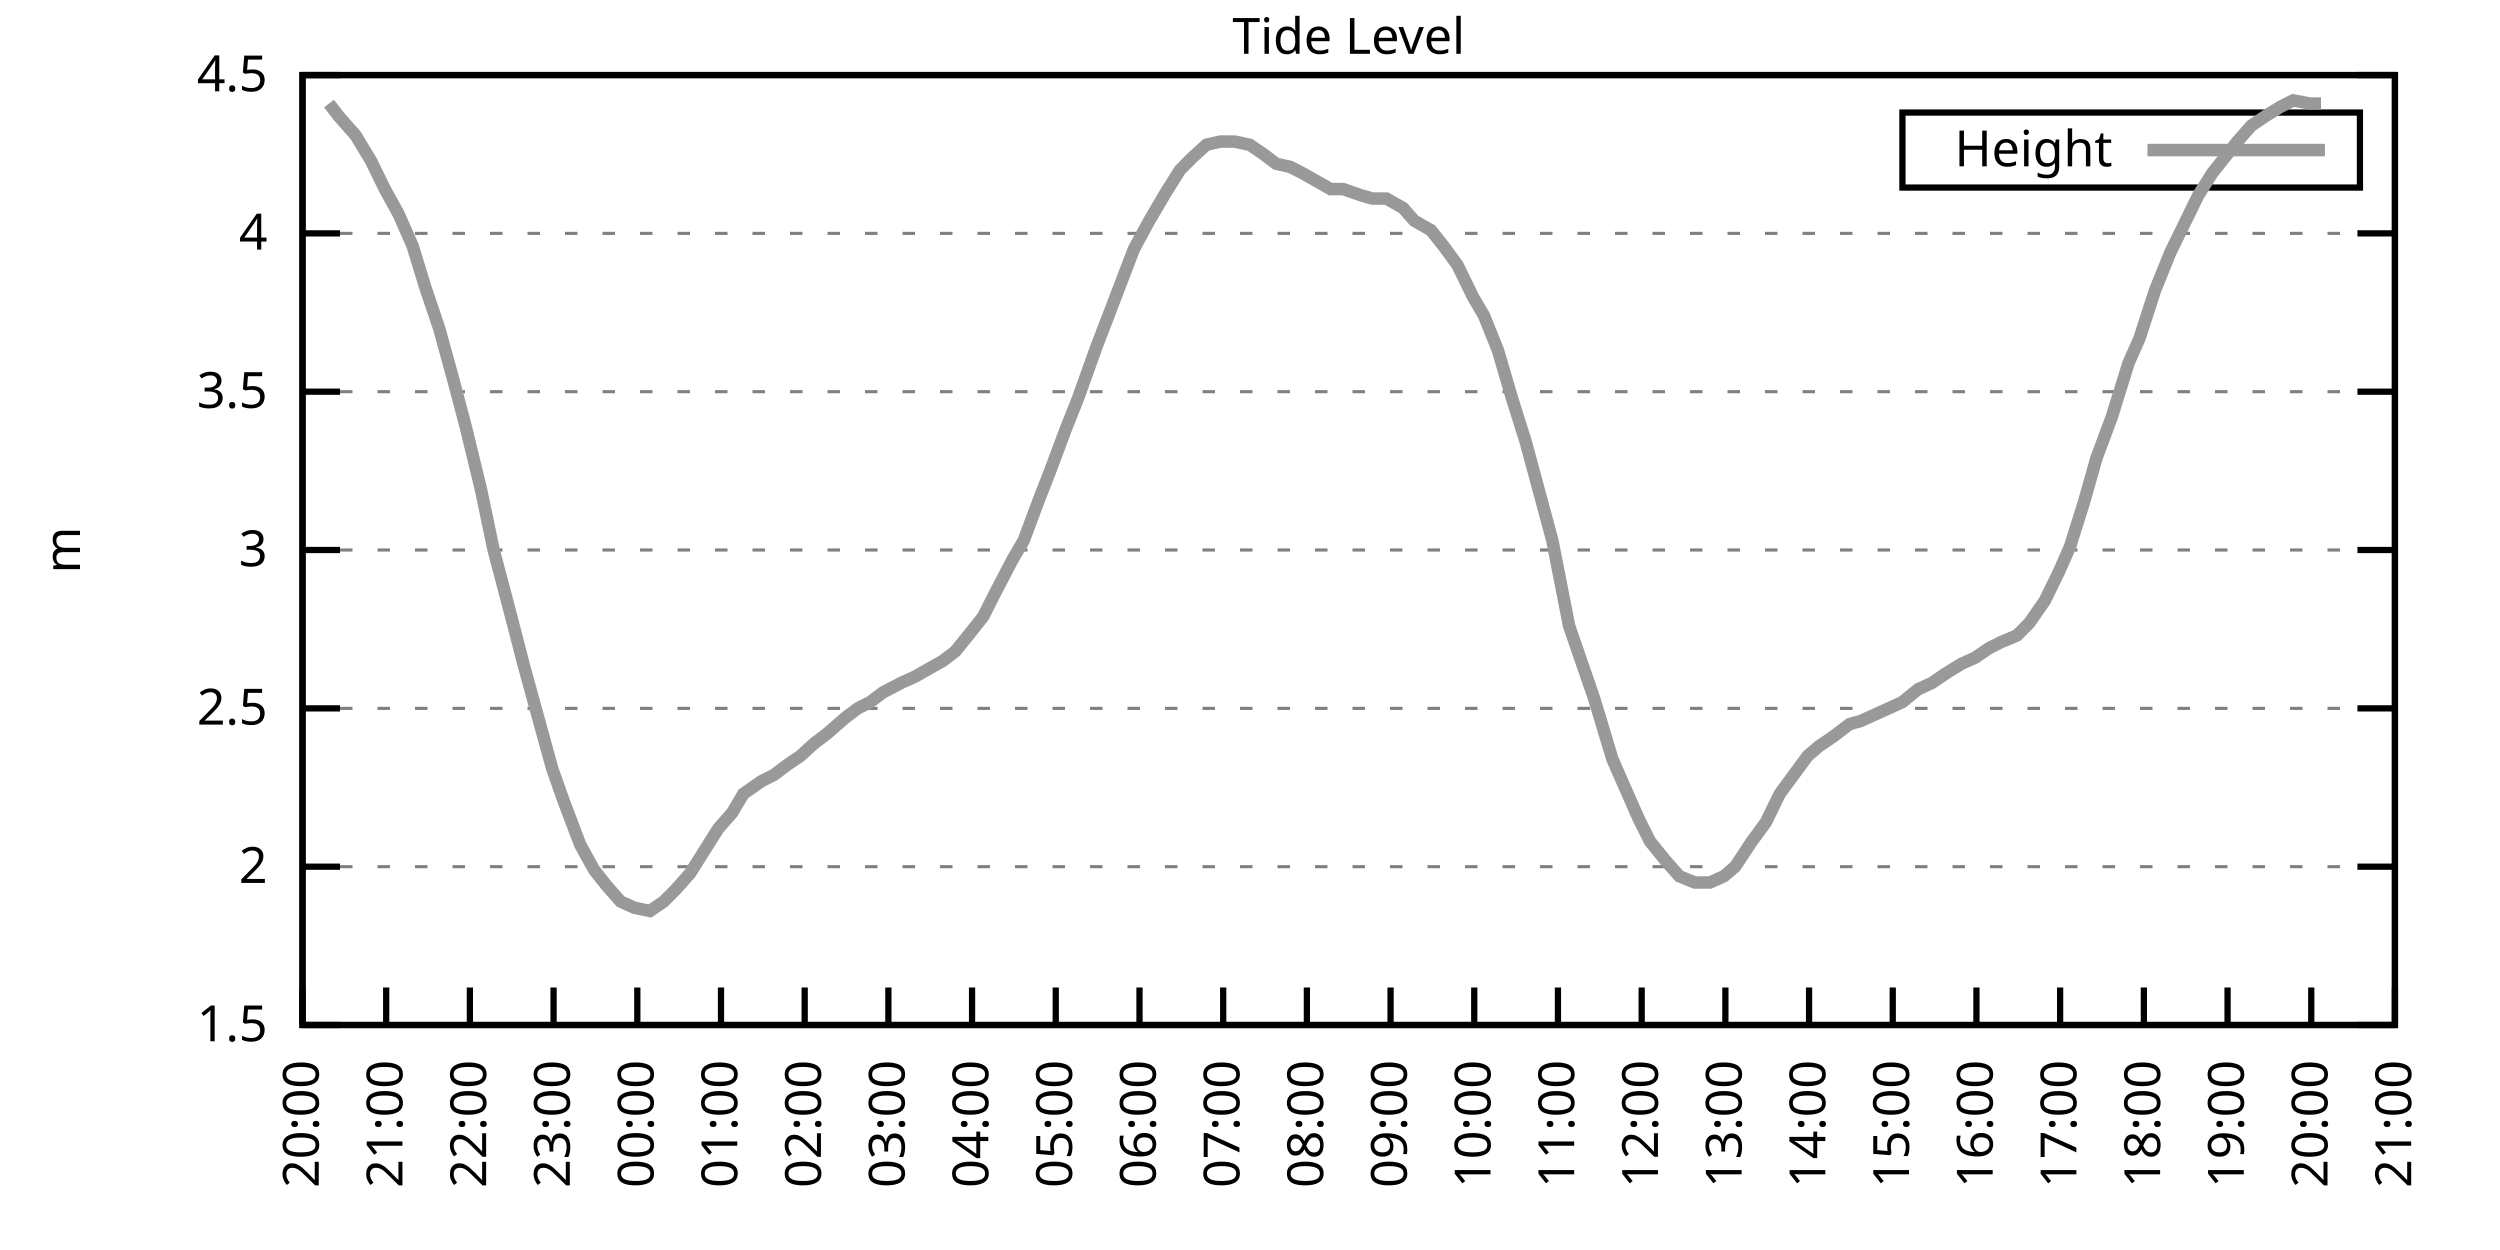
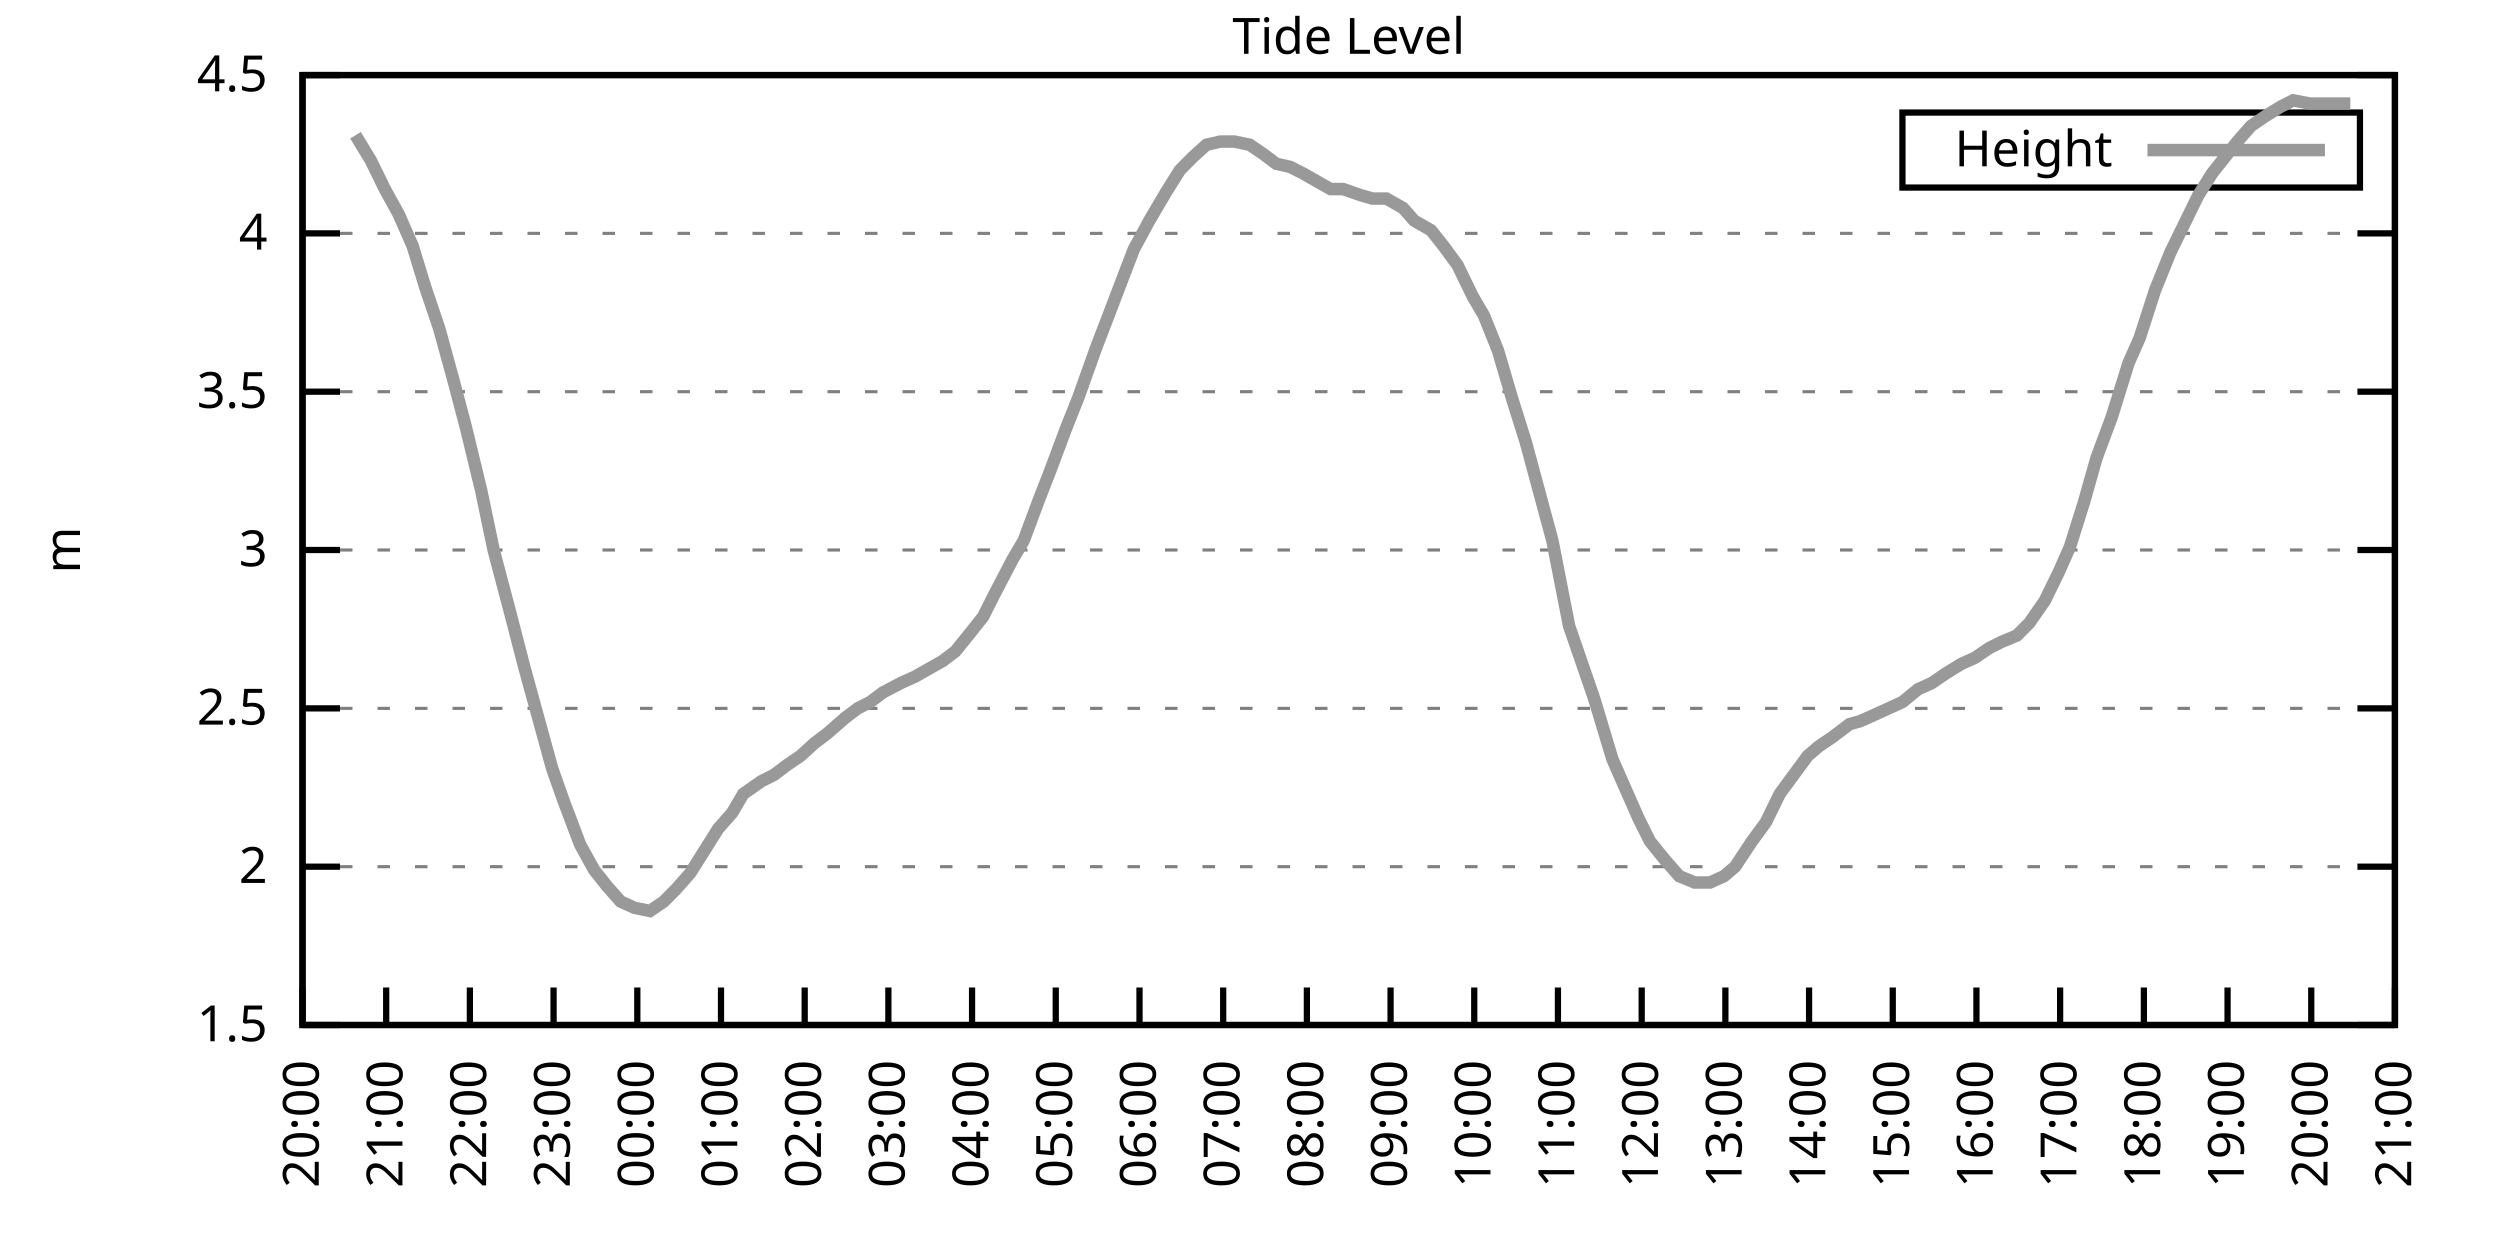
<svg xmlns="http://www.w3.org/2000/svg" xmlns:xlink="http://www.w3.org/1999/xlink" width="400" height="200" viewBox="0 0 400 200">
  <g id="gnuplot_canvas">
    <rect x="0" y="0" width="400" height="200" fill="none" />
    <defs>
      <circle id="gpDot" r="0.5" stroke-width="0.5" stroke="currentColor" />
      <path id="gpPt0" stroke-width="0.333" stroke="currentColor" d="M-1,0 h2 M0,-1 v2" />
      <path id="gpPt1" stroke-width="0.333" stroke="currentColor" d="M-1,-1 L1,1 M1,-1 L-1,1" />
      <path id="gpPt2" stroke-width="0.333" stroke="currentColor" d="M-1,0 L1,0 M0,-1 L0,1 M-1,-1 L1,1 M-1,1 L1,-1" />
      <rect id="gpPt3" stroke-width="0.333" stroke="currentColor" x="-1" y="-1" width="2" height="2" />
      <rect id="gpPt4" stroke-width="0.333" stroke="currentColor" fill="currentColor" x="-1" y="-1" width="2" height="2" />
      <circle id="gpPt5" stroke-width="0.333" stroke="currentColor" cx="0" cy="0" r="1" />
      <use xlink:href="#gpPt5" id="gpPt6" fill="currentColor" stroke="none" />
      <path id="gpPt7" stroke-width="0.333" stroke="currentColor" d="M0,-1.33 L-1.33,0.67 L1.33,0.67 z" />
      <use xlink:href="#gpPt7" id="gpPt8" fill="currentColor" stroke="none" />
      <use xlink:href="#gpPt7" id="gpPt9" stroke="currentColor" transform="rotate(180)" />
      <use xlink:href="#gpPt9" id="gpPt10" fill="currentColor" stroke="none" />
      <use xlink:href="#gpPt3" id="gpPt11" stroke="currentColor" transform="rotate(45)" />
      <use xlink:href="#gpPt11" id="gpPt12" fill="currentColor" stroke="none" />
      <path id="gpPt13" stroke-width="0.333" stroke="currentColor" d="M0,1.330 L1.265,0.411 L0.782,-1.067 L-0.782,-1.076 L-1.265,0.411 z" />
      <use xlink:href="#gpPt13" id="gpPt14" fill="currentColor" stroke="none" />
      <filter id="textbox" filterUnits="objectBoundingBox" x="0" y="0" height="1" width="1">
        <feFlood flood-color="white" flood-opacity="1" result="bgnd" />
        <feComposite in="SourceGraphic" in2="bgnd" operator="atop" />
      </filter>
      <filter id="greybox" filterUnits="objectBoundingBox" x="0" y="0" height="1" width="1">
        <feFlood flood-color="lightgrey" flood-opacity="1" result="grey" />
        <feComposite in="SourceGraphic" in2="grey" operator="atop" />
      </filter>
    </defs>
    <g fill="none" color="white" stroke="currentColor" stroke-width="1.00" stroke-linecap="butt" stroke-linejoin="miter">
</g>
    <g fill="none" color="black" stroke="currentColor" stroke-width="1.00" stroke-linecap="butt" stroke-linejoin="miter">
      <g stroke="none" shape-rendering="crispEdges">
        <polygon fill="rgb(255, 255, 255)" points="48.40,164.00 383.18,164.00 383.18,12.02 48.40,12.02 " />
      </g>
    </g>
    <g fill="none" color="black" stroke="currentColor" stroke-width="1.00" stroke-linecap="butt" stroke-linejoin="miter">
</g>
    <g fill="none" color="black" stroke="black" stroke-width="0.50" stroke-linecap="butt" stroke-linejoin="miter">
</g>
    <g fill="none" color="gray" stroke="currentColor" stroke-width="0.50" stroke-linecap="butt" stroke-linejoin="miter">
      <path stroke="gray" stroke-dasharray="2,4" class="gridline" d="M48.40,164.00 L383.19,164.00  " />
    </g>
    <g fill="none" color="gray" stroke="gray" stroke-width="1.00" stroke-linecap="butt" stroke-linejoin="miter">
</g>
    <g fill="none" color="black" stroke="currentColor" stroke-width="1.00" stroke-linecap="butt" stroke-linejoin="miter">
      <path stroke="black" d="M48.40,164.00 L54.40,164.00 M383.19,164.00 L377.19,164.00  " />
      <g transform="translate(42.80,166.60)" stroke="none" fill="black" font-family="Sans" font-size="8.00" text-anchor="end">
        <text>
          <tspan font-family="Sans"> 1.5</tspan>
        </text>
      </g>
    </g>
    <g fill="none" color="black" stroke="currentColor" stroke-width="1.00" stroke-linecap="butt" stroke-linejoin="miter">
</g>
    <g fill="none" color="black" stroke="black" stroke-width="0.50" stroke-linecap="butt" stroke-linejoin="miter">
</g>
    <g fill="none" color="gray" stroke="currentColor" stroke-width="0.50" stroke-linecap="butt" stroke-linejoin="miter">
      <path stroke="gray" stroke-dasharray="2,4" class="gridline" d="M48.40,138.67 L383.19,138.67  " />
    </g>
    <g fill="none" color="gray" stroke="gray" stroke-width="1.00" stroke-linecap="butt" stroke-linejoin="miter">
</g>
    <g fill="none" color="black" stroke="currentColor" stroke-width="1.00" stroke-linecap="butt" stroke-linejoin="miter">
      <path stroke="black" d="M48.40,138.67 L54.40,138.67 M383.19,138.67 L377.19,138.67  " />
      <g transform="translate(42.80,141.27)" stroke="none" fill="black" font-family="Sans" font-size="8.00" text-anchor="end">
        <text>
          <tspan font-family="Sans"> 2</tspan>
        </text>
      </g>
    </g>
    <g fill="none" color="black" stroke="currentColor" stroke-width="1.00" stroke-linecap="butt" stroke-linejoin="miter">
</g>
    <g fill="none" color="black" stroke="black" stroke-width="0.50" stroke-linecap="butt" stroke-linejoin="miter">
</g>
    <g fill="none" color="gray" stroke="currentColor" stroke-width="0.50" stroke-linecap="butt" stroke-linejoin="miter">
      <path stroke="gray" stroke-dasharray="2,4" class="gridline" d="M48.40,113.34 L383.19,113.34  " />
    </g>
    <g fill="none" color="gray" stroke="gray" stroke-width="1.00" stroke-linecap="butt" stroke-linejoin="miter">
</g>
    <g fill="none" color="black" stroke="currentColor" stroke-width="1.00" stroke-linecap="butt" stroke-linejoin="miter">
      <path stroke="black" d="M48.40,113.34 L54.40,113.34 M383.19,113.34 L377.19,113.34  " />
      <g transform="translate(42.80,115.94)" stroke="none" fill="black" font-family="Sans" font-size="8.00" text-anchor="end">
        <text>
          <tspan font-family="Sans"> 2.5</tspan>
        </text>
      </g>
    </g>
    <g fill="none" color="black" stroke="currentColor" stroke-width="1.00" stroke-linecap="butt" stroke-linejoin="miter">
</g>
    <g fill="none" color="black" stroke="black" stroke-width="0.50" stroke-linecap="butt" stroke-linejoin="miter">
</g>
    <g fill="none" color="gray" stroke="currentColor" stroke-width="0.50" stroke-linecap="butt" stroke-linejoin="miter">
      <path stroke="gray" stroke-dasharray="2,4" class="gridline" d="M48.40,88.00 L383.19,88.00  " />
    </g>
    <g fill="none" color="gray" stroke="gray" stroke-width="1.00" stroke-linecap="butt" stroke-linejoin="miter">
</g>
    <g fill="none" color="black" stroke="currentColor" stroke-width="1.00" stroke-linecap="butt" stroke-linejoin="miter">
      <path stroke="black" d="M48.40,88.00 L54.40,88.00 M383.19,88.00 L377.19,88.00  " />
      <g transform="translate(42.80,90.60)" stroke="none" fill="black" font-family="Sans" font-size="8.00" text-anchor="end">
        <text>
          <tspan font-family="Sans"> 3</tspan>
        </text>
      </g>
    </g>
    <g fill="none" color="black" stroke="currentColor" stroke-width="1.00" stroke-linecap="butt" stroke-linejoin="miter">
</g>
    <g fill="none" color="black" stroke="black" stroke-width="0.50" stroke-linecap="butt" stroke-linejoin="miter">
</g>
    <g fill="none" color="gray" stroke="currentColor" stroke-width="0.50" stroke-linecap="butt" stroke-linejoin="miter">
      <path stroke="gray" stroke-dasharray="2,4" class="gridline" d="M48.40,62.67 L383.19,62.67  " />
    </g>
    <g fill="none" color="gray" stroke="gray" stroke-width="1.00" stroke-linecap="butt" stroke-linejoin="miter">
</g>
    <g fill="none" color="black" stroke="currentColor" stroke-width="1.00" stroke-linecap="butt" stroke-linejoin="miter">
      <path stroke="black" d="M48.40,62.67 L54.40,62.67 M383.19,62.67 L377.19,62.67  " />
      <g transform="translate(42.80,65.27)" stroke="none" fill="black" font-family="Sans" font-size="8.00" text-anchor="end">
        <text>
          <tspan font-family="Sans"> 3.5</tspan>
        </text>
      </g>
    </g>
    <g fill="none" color="black" stroke="currentColor" stroke-width="1.00" stroke-linecap="butt" stroke-linejoin="miter">
</g>
    <g fill="none" color="black" stroke="black" stroke-width="0.50" stroke-linecap="butt" stroke-linejoin="miter">
</g>
    <g fill="none" color="gray" stroke="currentColor" stroke-width="0.50" stroke-linecap="butt" stroke-linejoin="miter">
      <path stroke="gray" stroke-dasharray="2,4" class="gridline" d="M48.40,37.34 L383.19,37.34  " />
    </g>
    <g fill="none" color="gray" stroke="gray" stroke-width="1.00" stroke-linecap="butt" stroke-linejoin="miter">
</g>
    <g fill="none" color="black" stroke="currentColor" stroke-width="1.00" stroke-linecap="butt" stroke-linejoin="miter">
      <path stroke="black" d="M48.40,37.34 L54.40,37.34 M383.19,37.34 L377.19,37.34  " />
      <g transform="translate(42.80,39.94)" stroke="none" fill="black" font-family="Sans" font-size="8.00" text-anchor="end">
        <text>
          <tspan font-family="Sans"> 4</tspan>
        </text>
      </g>
    </g>
    <g fill="none" color="black" stroke="currentColor" stroke-width="1.00" stroke-linecap="butt" stroke-linejoin="miter">
</g>
    <g fill="none" color="black" stroke="black" stroke-width="0.50" stroke-linecap="butt" stroke-linejoin="miter">
</g>
    <g fill="none" color="gray" stroke="currentColor" stroke-width="0.50" stroke-linecap="butt" stroke-linejoin="miter">
      <path stroke="gray" stroke-dasharray="2,4" class="gridline" d="M48.40,12.01 L383.19,12.01  " />
    </g>
    <g fill="none" color="gray" stroke="gray" stroke-width="1.00" stroke-linecap="butt" stroke-linejoin="miter">
</g>
    <g fill="none" color="black" stroke="currentColor" stroke-width="1.00" stroke-linecap="butt" stroke-linejoin="miter">
      <path stroke="black" d="M48.40,12.01 L54.40,12.01 M383.19,12.01 L377.19,12.01  " />
      <g transform="translate(42.80,14.61)" stroke="none" fill="black" font-family="Sans" font-size="8.00" text-anchor="end">
        <text>
          <tspan font-family="Sans"> 4.5</tspan>
        </text>
      </g>
    </g>
    <g fill="none" color="black" stroke="currentColor" stroke-width="1.00" stroke-linecap="butt" stroke-linejoin="miter">
      <path stroke="black" d="M48.40,164.00 L48.40,158.00  " />
      <g transform="translate(51.00,169.60) rotate(270.00)" stroke="none" fill="black" font-family="Sans" font-size="8.00" text-anchor="end">
        <text>
          <tspan font-family="Sans">20:00</tspan>
        </text>
      </g>
    </g>
    <g fill="none" color="black" stroke="currentColor" stroke-width="1.00" stroke-linecap="butt" stroke-linejoin="miter">
      <path stroke="black" d="M61.79,164.00 L61.79,158.00  " />
      <g transform="translate(64.39,169.60) rotate(270.00)" stroke="none" fill="black" font-family="Sans" font-size="8.00" text-anchor="end">
        <text>
          <tspan font-family="Sans">21:00</tspan>
        </text>
      </g>
    </g>
    <g fill="none" color="black" stroke="currentColor" stroke-width="1.00" stroke-linecap="butt" stroke-linejoin="miter">
      <path stroke="black" d="M75.18,164.00 L75.18,158.00  " />
      <g transform="translate(77.78,169.60) rotate(270.00)" stroke="none" fill="black" font-family="Sans" font-size="8.00" text-anchor="end">
        <text>
          <tspan font-family="Sans">22:00</tspan>
        </text>
      </g>
    </g>
    <g fill="none" color="black" stroke="currentColor" stroke-width="1.00" stroke-linecap="butt" stroke-linejoin="miter">
      <path stroke="black" d="M88.57,164.00 L88.57,158.00  " />
      <g transform="translate(91.17,169.60) rotate(270.00)" stroke="none" fill="black" font-family="Sans" font-size="8.00" text-anchor="end">
        <text>
          <tspan font-family="Sans">23:00</tspan>
        </text>
      </g>
    </g>
    <g fill="none" color="black" stroke="currentColor" stroke-width="1.00" stroke-linecap="butt" stroke-linejoin="miter">
      <path stroke="black" d="M101.97,164.00 L101.97,158.00  " />
      <g transform="translate(104.57,169.60) rotate(270.00)" stroke="none" fill="black" font-family="Sans" font-size="8.00" text-anchor="end">
        <text>
          <tspan font-family="Sans">00:00</tspan>
        </text>
      </g>
    </g>
    <g fill="none" color="black" stroke="currentColor" stroke-width="1.00" stroke-linecap="butt" stroke-linejoin="miter">
      <path stroke="black" d="M115.36,164.00 L115.36,158.00  " />
      <g transform="translate(117.96,169.60) rotate(270.00)" stroke="none" fill="black" font-family="Sans" font-size="8.00" text-anchor="end">
        <text>
          <tspan font-family="Sans">01:00</tspan>
        </text>
      </g>
    </g>
    <g fill="none" color="black" stroke="currentColor" stroke-width="1.00" stroke-linecap="butt" stroke-linejoin="miter">
      <path stroke="black" d="M128.75,164.00 L128.75,158.00  " />
      <g transform="translate(131.35,169.60) rotate(270.00)" stroke="none" fill="black" font-family="Sans" font-size="8.00" text-anchor="end">
        <text>
          <tspan font-family="Sans">02:00</tspan>
        </text>
      </g>
    </g>
    <g fill="none" color="black" stroke="currentColor" stroke-width="1.00" stroke-linecap="butt" stroke-linejoin="miter">
      <path stroke="black" d="M142.14,164.00 L142.14,158.00  " />
      <g transform="translate(144.74,169.60) rotate(270.00)" stroke="none" fill="black" font-family="Sans" font-size="8.00" text-anchor="end">
        <text>
          <tspan font-family="Sans">03:00</tspan>
        </text>
      </g>
    </g>
    <g fill="none" color="black" stroke="currentColor" stroke-width="1.00" stroke-linecap="butt" stroke-linejoin="miter">
      <path stroke="black" d="M155.53,164.00 L155.53,158.00  " />
      <g transform="translate(158.13,169.60) rotate(270.00)" stroke="none" fill="black" font-family="Sans" font-size="8.00" text-anchor="end">
        <text>
          <tspan font-family="Sans">04:00</tspan>
        </text>
      </g>
    </g>
    <g fill="none" color="black" stroke="currentColor" stroke-width="1.00" stroke-linecap="butt" stroke-linejoin="miter">
      <path stroke="black" d="M168.92,164.00 L168.92,158.00  " />
      <g transform="translate(171.52,169.60) rotate(270.00)" stroke="none" fill="black" font-family="Sans" font-size="8.00" text-anchor="end">
        <text>
          <tspan font-family="Sans">05:00</tspan>
        </text>
      </g>
    </g>
    <g fill="none" color="black" stroke="currentColor" stroke-width="1.00" stroke-linecap="butt" stroke-linejoin="miter">
      <path stroke="black" d="M182.32,164.00 L182.32,158.00  " />
      <g transform="translate(184.92,169.60) rotate(270.00)" stroke="none" fill="black" font-family="Sans" font-size="8.00" text-anchor="end">
        <text>
          <tspan font-family="Sans">06:00</tspan>
        </text>
      </g>
    </g>
    <g fill="none" color="black" stroke="currentColor" stroke-width="1.00" stroke-linecap="butt" stroke-linejoin="miter">
      <path stroke="black" d="M195.71,164.00 L195.71,158.00  " />
      <g transform="translate(198.31,169.60) rotate(270.00)" stroke="none" fill="black" font-family="Sans" font-size="8.00" text-anchor="end">
        <text>
          <tspan font-family="Sans">07:00</tspan>
        </text>
      </g>
    </g>
    <g fill="none" color="black" stroke="currentColor" stroke-width="1.00" stroke-linecap="butt" stroke-linejoin="miter">
      <path stroke="black" d="M209.10,164.00 L209.10,158.00  " />
      <g transform="translate(211.70,169.60) rotate(270.00)" stroke="none" fill="black" font-family="Sans" font-size="8.00" text-anchor="end">
        <text>
          <tspan font-family="Sans">08:00</tspan>
        </text>
      </g>
    </g>
    <g fill="none" color="black" stroke="currentColor" stroke-width="1.00" stroke-linecap="butt" stroke-linejoin="miter">
      <path stroke="black" d="M222.49,164.00 L222.49,158.00  " />
      <g transform="translate(225.09,169.60) rotate(270.00)" stroke="none" fill="black" font-family="Sans" font-size="8.00" text-anchor="end">
        <text>
          <tspan font-family="Sans">09:00</tspan>
        </text>
      </g>
    </g>
    <g fill="none" color="black" stroke="currentColor" stroke-width="1.00" stroke-linecap="butt" stroke-linejoin="miter">
      <path stroke="black" d="M235.88,164.00 L235.88,158.00  " />
      <g transform="translate(238.48,169.60) rotate(270.00)" stroke="none" fill="black" font-family="Sans" font-size="8.00" text-anchor="end">
        <text>
          <tspan font-family="Sans">10:00</tspan>
        </text>
      </g>
    </g>
    <g fill="none" color="black" stroke="currentColor" stroke-width="1.00" stroke-linecap="butt" stroke-linejoin="miter">
      <path stroke="black" d="M249.27,164.00 L249.27,158.00  " />
      <g transform="translate(251.87,169.60) rotate(270.00)" stroke="none" fill="black" font-family="Sans" font-size="8.00" text-anchor="end">
        <text>
          <tspan font-family="Sans">11:00</tspan>
        </text>
      </g>
    </g>
    <g fill="none" color="black" stroke="currentColor" stroke-width="1.00" stroke-linecap="butt" stroke-linejoin="miter">
      <path stroke="black" d="M262.67,164.00 L262.67,158.00  " />
      <g transform="translate(265.27,169.60) rotate(270.00)" stroke="none" fill="black" font-family="Sans" font-size="8.00" text-anchor="end">
        <text>
          <tspan font-family="Sans">12:00</tspan>
        </text>
      </g>
    </g>
    <g fill="none" color="black" stroke="currentColor" stroke-width="1.00" stroke-linecap="butt" stroke-linejoin="miter">
      <path stroke="black" d="M276.06,164.00 L276.06,158.00  " />
      <g transform="translate(278.66,169.60) rotate(270.00)" stroke="none" fill="black" font-family="Sans" font-size="8.00" text-anchor="end">
        <text>
          <tspan font-family="Sans">13:00</tspan>
        </text>
      </g>
    </g>
    <g fill="none" color="black" stroke="currentColor" stroke-width="1.00" stroke-linecap="butt" stroke-linejoin="miter">
      <path stroke="black" d="M289.45,164.00 L289.45,158.00  " />
      <g transform="translate(292.05,169.60) rotate(270.00)" stroke="none" fill="black" font-family="Sans" font-size="8.00" text-anchor="end">
        <text>
          <tspan font-family="Sans">14:00</tspan>
        </text>
      </g>
    </g>
    <g fill="none" color="black" stroke="currentColor" stroke-width="1.00" stroke-linecap="butt" stroke-linejoin="miter">
      <path stroke="black" d="M302.84,164.00 L302.84,158.00  " />
      <g transform="translate(305.44,169.60) rotate(270.00)" stroke="none" fill="black" font-family="Sans" font-size="8.00" text-anchor="end">
        <text>
          <tspan font-family="Sans">15:00</tspan>
        </text>
      </g>
    </g>
    <g fill="none" color="black" stroke="currentColor" stroke-width="1.00" stroke-linecap="butt" stroke-linejoin="miter">
      <path stroke="black" d="M316.23,164.00 L316.23,158.00  " />
      <g transform="translate(318.83,169.60) rotate(270.00)" stroke="none" fill="black" font-family="Sans" font-size="8.00" text-anchor="end">
        <text>
          <tspan font-family="Sans">16:00</tspan>
        </text>
      </g>
    </g>
    <g fill="none" color="black" stroke="currentColor" stroke-width="1.00" stroke-linecap="butt" stroke-linejoin="miter">
      <path stroke="black" d="M329.62,164.00 L329.62,158.00  " />
      <g transform="translate(332.22,169.60) rotate(270.00)" stroke="none" fill="black" font-family="Sans" font-size="8.00" text-anchor="end">
        <text>
          <tspan font-family="Sans">17:00</tspan>
        </text>
      </g>
    </g>
    <g fill="none" color="black" stroke="currentColor" stroke-width="1.00" stroke-linecap="butt" stroke-linejoin="miter">
      <path stroke="black" d="M343.02,164.00 L343.02,158.00  " />
      <g transform="translate(345.62,169.60) rotate(270.00)" stroke="none" fill="black" font-family="Sans" font-size="8.00" text-anchor="end">
        <text>
          <tspan font-family="Sans">18:00</tspan>
        </text>
      </g>
    </g>
    <g fill="none" color="black" stroke="currentColor" stroke-width="1.00" stroke-linecap="butt" stroke-linejoin="miter">
      <path stroke="black" d="M356.41,164.00 L356.41,158.00  " />
      <g transform="translate(359.01,169.60) rotate(270.00)" stroke="none" fill="black" font-family="Sans" font-size="8.00" text-anchor="end">
        <text>
          <tspan font-family="Sans">19:00</tspan>
        </text>
      </g>
    </g>
    <g fill="none" color="black" stroke="currentColor" stroke-width="1.00" stroke-linecap="butt" stroke-linejoin="miter">
      <path stroke="black" d="M369.80,164.00 L369.80,158.00  " />
      <g transform="translate(372.40,169.60) rotate(270.00)" stroke="none" fill="black" font-family="Sans" font-size="8.00" text-anchor="end">
        <text>
          <tspan font-family="Sans">20:00</tspan>
        </text>
      </g>
    </g>
    <g fill="none" color="black" stroke="currentColor" stroke-width="1.00" stroke-linecap="butt" stroke-linejoin="miter">
      <path stroke="black" d="M383.19,164.00 L383.19,158.00  " />
      <g transform="translate(385.79,169.60) rotate(270.00)" stroke="none" fill="black" font-family="Sans" font-size="8.00" text-anchor="end">
        <text>
          <tspan font-family="Sans">21:00</tspan>
        </text>
      </g>
    </g>
    <g fill="none" color="black" stroke="currentColor" stroke-width="1.00" stroke-linecap="butt" stroke-linejoin="miter">
</g>
    <g fill="none" color="black" stroke="currentColor" stroke-width="1.00" stroke-linecap="butt" stroke-linejoin="miter">
      <path stroke="black" d="M48.40,12.01 L48.40,164.00 L383.19,164.00 L383.19,12.01 L48.40,12.01 Z  " />
    </g>
    <g fill="none" color="black" stroke="currentColor" stroke-width="1.00" stroke-linecap="butt" stroke-linejoin="miter">
</g>
    <g fill="none" color="black" stroke="currentColor" stroke-width="1.00" stroke-linecap="butt" stroke-linejoin="miter">
      <path stroke="black" d="M304.39,30.01 L304.39,18.01 L377.59,18.01 L377.59,30.01 L304.39,30.01 Z  " />
    </g>
    <g id="Tide_level_plot_1">
      <g fill="none" color="white" stroke="black" stroke-width="2.00" stroke-linecap="butt" stroke-linejoin="miter">
</g>
      <g fill="none" color="black" stroke="currentColor" stroke-width="2.00" stroke-linecap="butt" stroke-linejoin="miter">
        <g transform="translate(337.99,26.61)" stroke="none" fill="black" font-family="Sans" font-size="8.00" text-anchor="end">
          <text>
            <tspan font-family="Sans">Height</tspan>
          </text>
        </g>
      </g>
      <g fill="none" color="black" stroke="currentColor" stroke-width="2.00" stroke-linecap="butt" stroke-linejoin="miter">
-         <path stroke="rgb(153, 153, 153)" d="M343.59,24.01 L371.99,24.01 M52.64,16.57 L54.20,18.60 L56.88,21.64 L59.34,25.69 L61.57,30.25 L63.80,34.30   L66.03,39.37 L68.04,45.95 L70.27,52.54 L72.50,60.65 L74.51,68.25 L76.97,78.38 L78.98,88.00 L81.66,98.14   L83.89,106.75 L86.12,114.86 L88.35,122.96 L90.14,128.03 L92.82,135.12 L95.05,139.17 L97.06,141.71 L99.29,144.24   L101.52,145.25 L103.98,145.76 L106.21,144.24 L108.22,142.21 L110.45,139.68 L114.91,132.59 L117.14,130.06 L118.93,127.02   L121.83,124.99 L123.84,123.98 L125.85,122.46 L128.08,120.94 L130.31,118.91 L132.32,117.39 L135.22,114.86 L137.23,113.34   L139.24,112.32 L141.25,110.80 L144.15,109.28 L146.38,108.27 L148.17,107.26 L150.85,105.74 L152.85,104.22 L155.31,101.18   L157.32,98.64 L159.10,95.10 L162.01,89.52 L163.79,86.49 L166.25,79.90 L168.03,75.34 L170.49,68.75 L172.50,63.69   L175.40,55.58 L176.96,51.53 L179.86,43.93 L181.42,39.87 L183.88,35.32 L186.56,30.76 L188.79,27.21 L190.80,25.18   L193.03,23.16 L195.26,22.65 L197.49,22.65 L199.95,23.16 L202.18,24.68 L204.19,26.20 L206.42,26.70 L208.43,27.72   L211.11,29.24 L212.89,30.25 L214.90,30.25 L217.80,31.26 L219.59,31.77 L221.82,31.77 L224.50,33.29 L226.29,35.32   L228.96,36.84 L230.97,39.37 L233.20,42.41 L235.66,47.47 L237.44,50.51 L239.68,56.09 L241.91,63.69 L244.14,70.78   L246.60,79.90 L248.38,86.49 L251.06,100.16 L253.51,107.26 L255.08,111.82 L257.98,121.44 L259.76,125.50 L262.22,131.07   L264.00,134.62 L266.46,137.66 L268.69,140.19 L271.15,141.20 L273.60,141.20 L275.83,140.19 L277.62,138.67 L280.30,134.62   L282.53,131.58 L284.76,127.02 L286.99,123.98 L289.23,120.94 L291.01,119.42 L293.24,117.90 L295.92,115.87 L297.71,115.36   L299.94,114.35 L302.17,113.34 L304.40,112.32 L306.86,110.30 L309.09,109.28 L311.32,107.76 L313.78,106.24 L316.01,105.23   L318.24,103.71 L320.25,102.70 L322.70,101.68 L324.71,99.66 L327.17,96.11 L329.40,91.55 L331.19,87.50 L333.42,80.41   L335.43,73.31 L337.88,66.73 L340.56,58.11 L342.35,54.06 L344.80,46.46 L347.26,40.38 L349.49,35.82 L351.72,31.26   L353.95,27.72 L357.97,22.65 L360.20,20.12 L362.43,18.60 L364.89,17.08 L366.90,16.06 L369.58,16.57 L371.36,16.57    " />
+         <path stroke="rgb(153, 153, 153)" d="M343.59,24.01 L371.99,24.01 M56.88,21.64 L59.34,25.69 L61.57,30.25 L63.80,34.30 L66.03,39.37 L68.04,45.95   L70.27,52.54 L72.50,60.65 L74.51,68.25 L76.97,78.38 L78.98,88.00 L81.66,98.14 L83.89,106.75 L86.12,114.86   L88.35,122.96 L90.14,128.03 L92.82,135.12 L95.05,139.17 L97.06,141.71 L99.29,144.24 L101.52,145.25 L103.98,145.76   L106.21,144.24 L108.22,142.21 L110.45,139.68 L114.91,132.59 L117.14,130.06 L118.93,127.02 L121.83,124.99 L123.84,123.98   L125.85,122.46 L128.08,120.94 L130.31,118.91 L132.32,117.39 L135.22,114.86 L137.23,113.34 L139.24,112.32 L141.25,110.80   L144.15,109.28 L146.38,108.27 L148.17,107.26 L150.85,105.74 L152.85,104.22 L155.31,101.18 L157.32,98.64 L159.10,95.10   L162.01,89.52 L163.79,86.49 L166.25,79.90 L168.03,75.34 L170.49,68.75 L172.50,63.69 L175.40,55.58 L176.96,51.53   L179.86,43.93 L181.42,39.87 L183.88,35.32 L186.56,30.76 L188.79,27.21 L190.80,25.18 L193.03,23.16 L195.26,22.65   L197.49,22.65 L199.95,23.16 L202.18,24.68 L204.19,26.20 L206.42,26.70 L208.43,27.72 L211.11,29.24 L212.89,30.25   L214.90,30.25 L217.80,31.26 L219.59,31.77 L221.82,31.77 L224.50,33.29 L226.29,35.32 L228.96,36.84 L230.97,39.37   L233.20,42.41 L235.66,47.47 L237.44,50.51 L239.68,56.09 L241.91,63.69 L244.14,70.78 L246.60,79.90 L248.38,86.49   L251.06,100.16 L253.51,107.26 L255.08,111.82 L257.98,121.44 L259.76,125.50 L262.22,131.07 L264.00,134.62 L266.46,137.66   L268.69,140.19 L271.15,141.20 L273.60,141.20 L275.83,140.19 L277.62,138.67 L280.30,134.62 L282.53,131.58 L284.76,127.02   L286.99,123.98 L289.23,120.94 L291.01,119.42 L293.24,117.90 L295.92,115.87 L297.71,115.36 L299.94,114.35 L302.17,113.34   L304.40,112.32 L306.86,110.30 L309.09,109.28 L311.32,107.76 L313.78,106.24 L316.01,105.23 L318.24,103.71 L320.25,102.70   L322.70,101.68 L324.71,99.66 L327.17,96.11 L329.40,91.55 L331.19,87.50 L333.42,80.41 L335.43,73.31 L337.88,66.73   L340.56,58.11 L342.35,54.06 L344.80,46.46 L347.26,40.38 L349.49,35.82 L351.72,31.26 L353.95,27.72 L357.97,22.65   L360.20,20.12 L362.43,18.60 L364.89,17.08 L366.90,16.06 L369.58,16.57 L371.36,16.57 L373.59,16.57 L376.05,16.57    " />
      </g>
    </g>
    <g fill="none" color="black" stroke="currentColor" stroke-width="2.00" stroke-linecap="butt" stroke-linejoin="miter">
</g>
    <g fill="none" color="black" stroke="black" stroke-width="1.00" stroke-linecap="butt" stroke-linejoin="miter">
</g>
    <g fill="none" color="black" stroke="currentColor" stroke-width="1.00" stroke-linecap="butt" stroke-linejoin="miter">
      <path stroke="black" d="M48.40,12.01 L48.40,164.00 L383.19,164.00 L383.19,12.01 L48.40,12.01 Z  " />
      <g transform="translate(12.80,88.01) rotate(270.00)" stroke="none" fill="black" font-family="Sans" font-size="8.00" text-anchor="middle">
        <text>
          <tspan font-family="Sans">m</tspan>
        </text>
      </g>
    </g>
    <g fill="none" color="black" stroke="currentColor" stroke-width="1.00" stroke-linecap="butt" stroke-linejoin="miter">
</g>
    <g fill="none" color="black" stroke="currentColor" stroke-width="1.00" stroke-linecap="butt" stroke-linejoin="miter">
      <g transform="translate(215.79,8.61)" stroke="none" fill="black" font-family="Sans" font-size="8.00" text-anchor="middle">
        <text>
          <tspan font-family="Sans">Tide Level</tspan>
        </text>
      </g>
    </g>
    <g fill="none" color="black" stroke="currentColor" stroke-width="1.00" stroke-linecap="butt" stroke-linejoin="miter">
</g>
  </g>
</svg>
